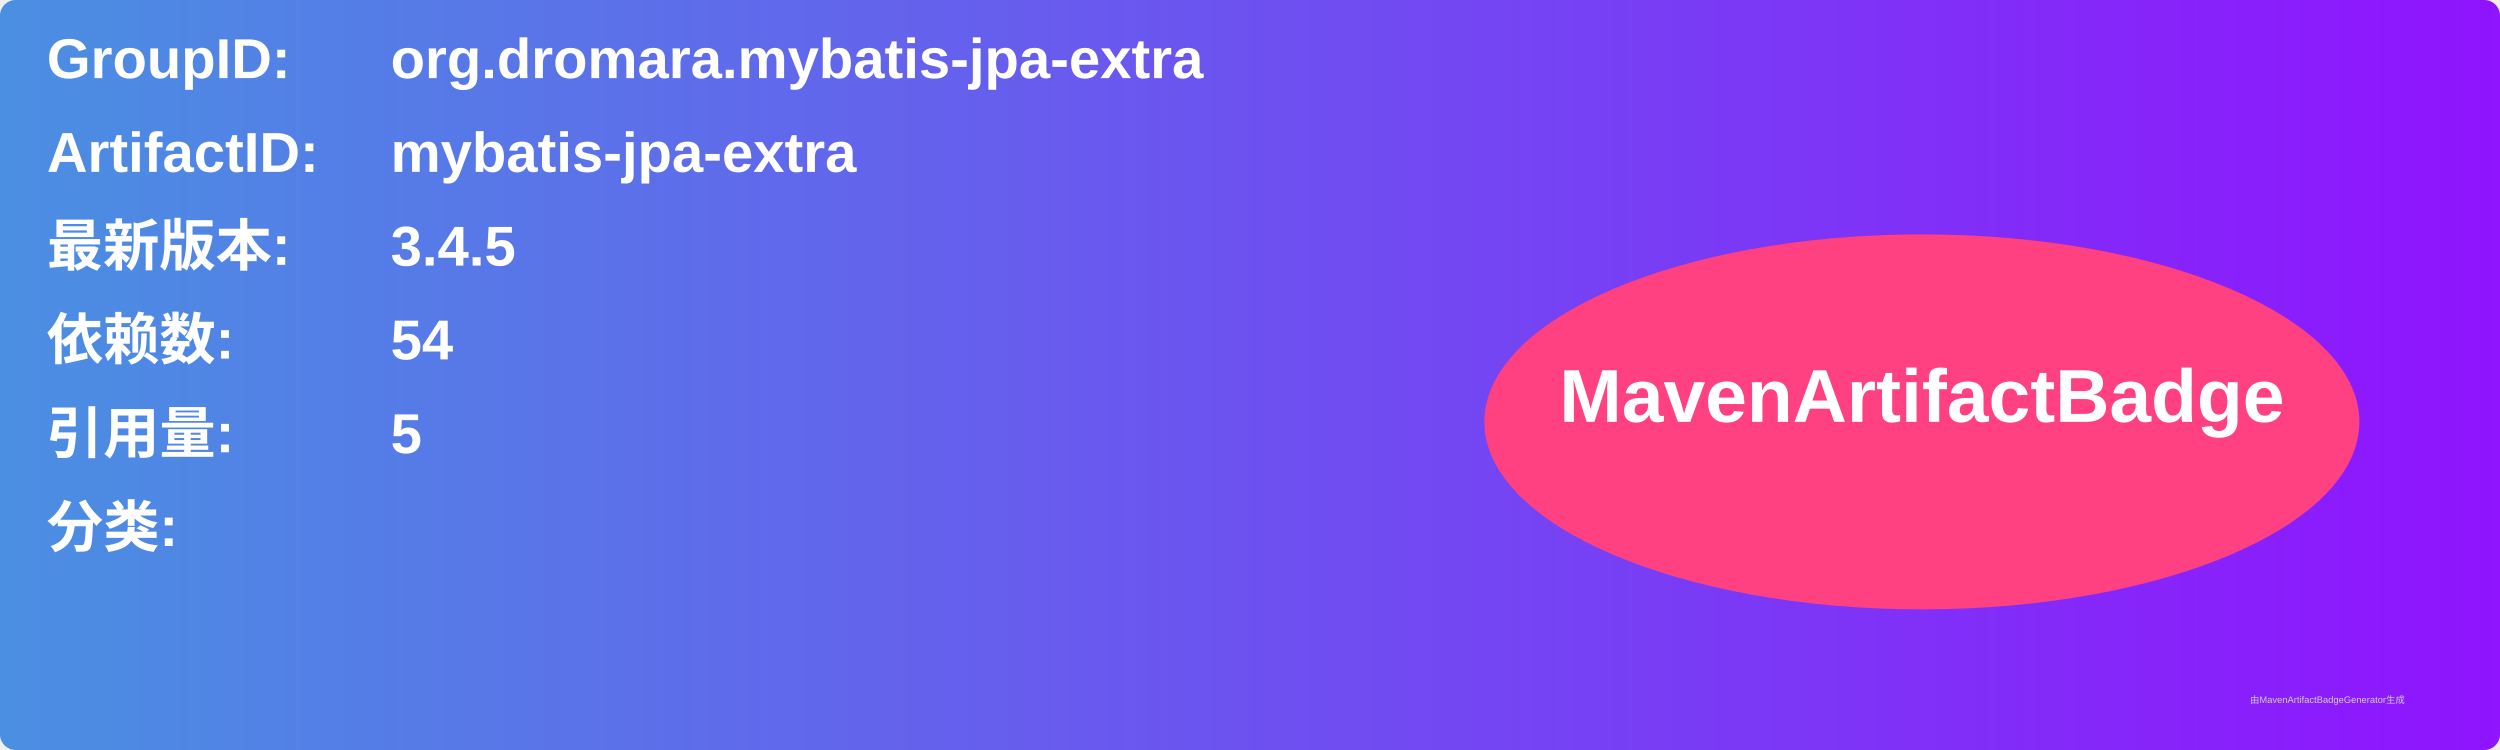
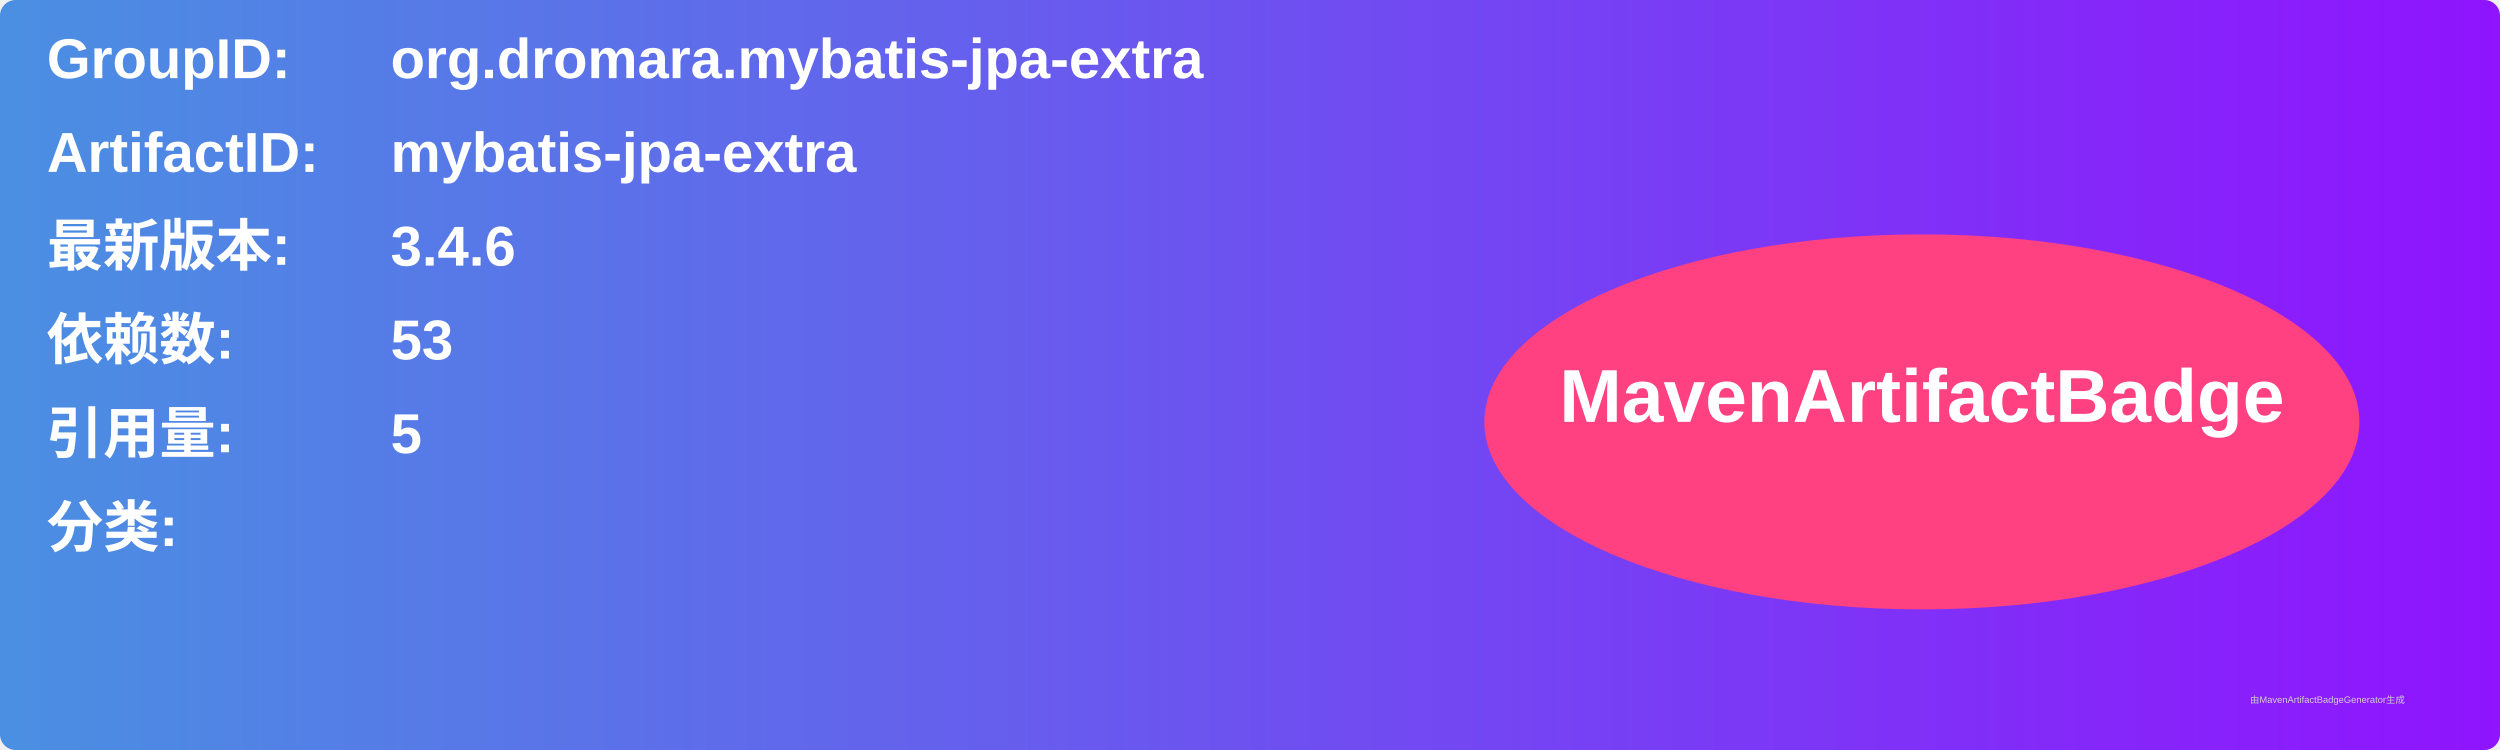
<svg xmlns="http://www.w3.org/2000/svg" width="800" height="240" viewBox="0 0 800 240">
  <linearGradient id="grad" x1="0%" y1="0%" x2="100%" y2="0%">
    <stop offset="0%" stop-color="#4a90e2" />
    <stop offset="100%" stop-color="#9013fe" />
  </linearGradient>
  <rect width="100%" height="100%" rx="5" ry="5" fill="url(#grad)" />
  <g transform="translate(15, 15)">
    <text x="0" y="10" font-family="Arial" font-size="18" fill="white" font-weight="bold" width="260">GroupID:</text>
    <text x="110" y="10" font-family="Arial" font-size="18" fill="white" font-weight="bold" width="460">org.dromara.mybatis-jpa-extra</text>
    <text x="0" y="40" font-family="Arial" font-size="18" fill="white" font-weight="bold" width="260">ArtifactID:</text>
    <text x="110" y="40" font-family="Arial" font-size="18" fill="white" font-weight="bold" width="460">mybatis-jpa-extra</text>
    <text x="0" y="70" font-family="Arial" font-size="18" fill="white" font-weight="bold">最新版本:</text>
    <text x="110" y="70" font-family="Arial" font-size="18" fill="white" font-weight="bold">
-       <tspan font-weight="bold">3.4.5</tspan>
+       <tspan font-weight="bold">3.4.6</tspan>
    </text>
    <text x="0" y="100" font-family="Arial" font-size="18" fill="white" font-weight="bold">依赖数: </text>
    <text x="110" y="100" font-family="Arial" font-size="18" fill="white">
-       <tspan font-weight="bold">54</tspan>
+       <tspan font-weight="bold">53</tspan>
    </text>
    <text x="0" y="130" font-family="Arial" font-size="18" fill="white" font-weight="bold">引用量: </text>
    <text x="110" y="130" font-family="Arial" font-size="18" fill="white">
      <tspan font-weight="bold">5</tspan>
    </text>
    <text x="0" y="160" font-family="Arial" font-size="18" fill="white" font-weight="bold">分类:</text>
    <text x="10" y="190" font-family="Arial" font-size="10" fill="white">
      <tspan font-weight="bold" />
    </text>
    <ellipse cx="600" cy="120" rx="140" ry="60" fill="#ff4081" />
    <text x="600" y="120" text-anchor="middle" font-family="Arial" font-size="24" fill="white" font-weight="bold">MavenArtifactBadge</text>
  </g>
  <text x="720" y="225" font-family="Arial" font-size="3" fill="#d0d0d0">由MavenArtifactBadgeGenerator生成</text>
</svg>
